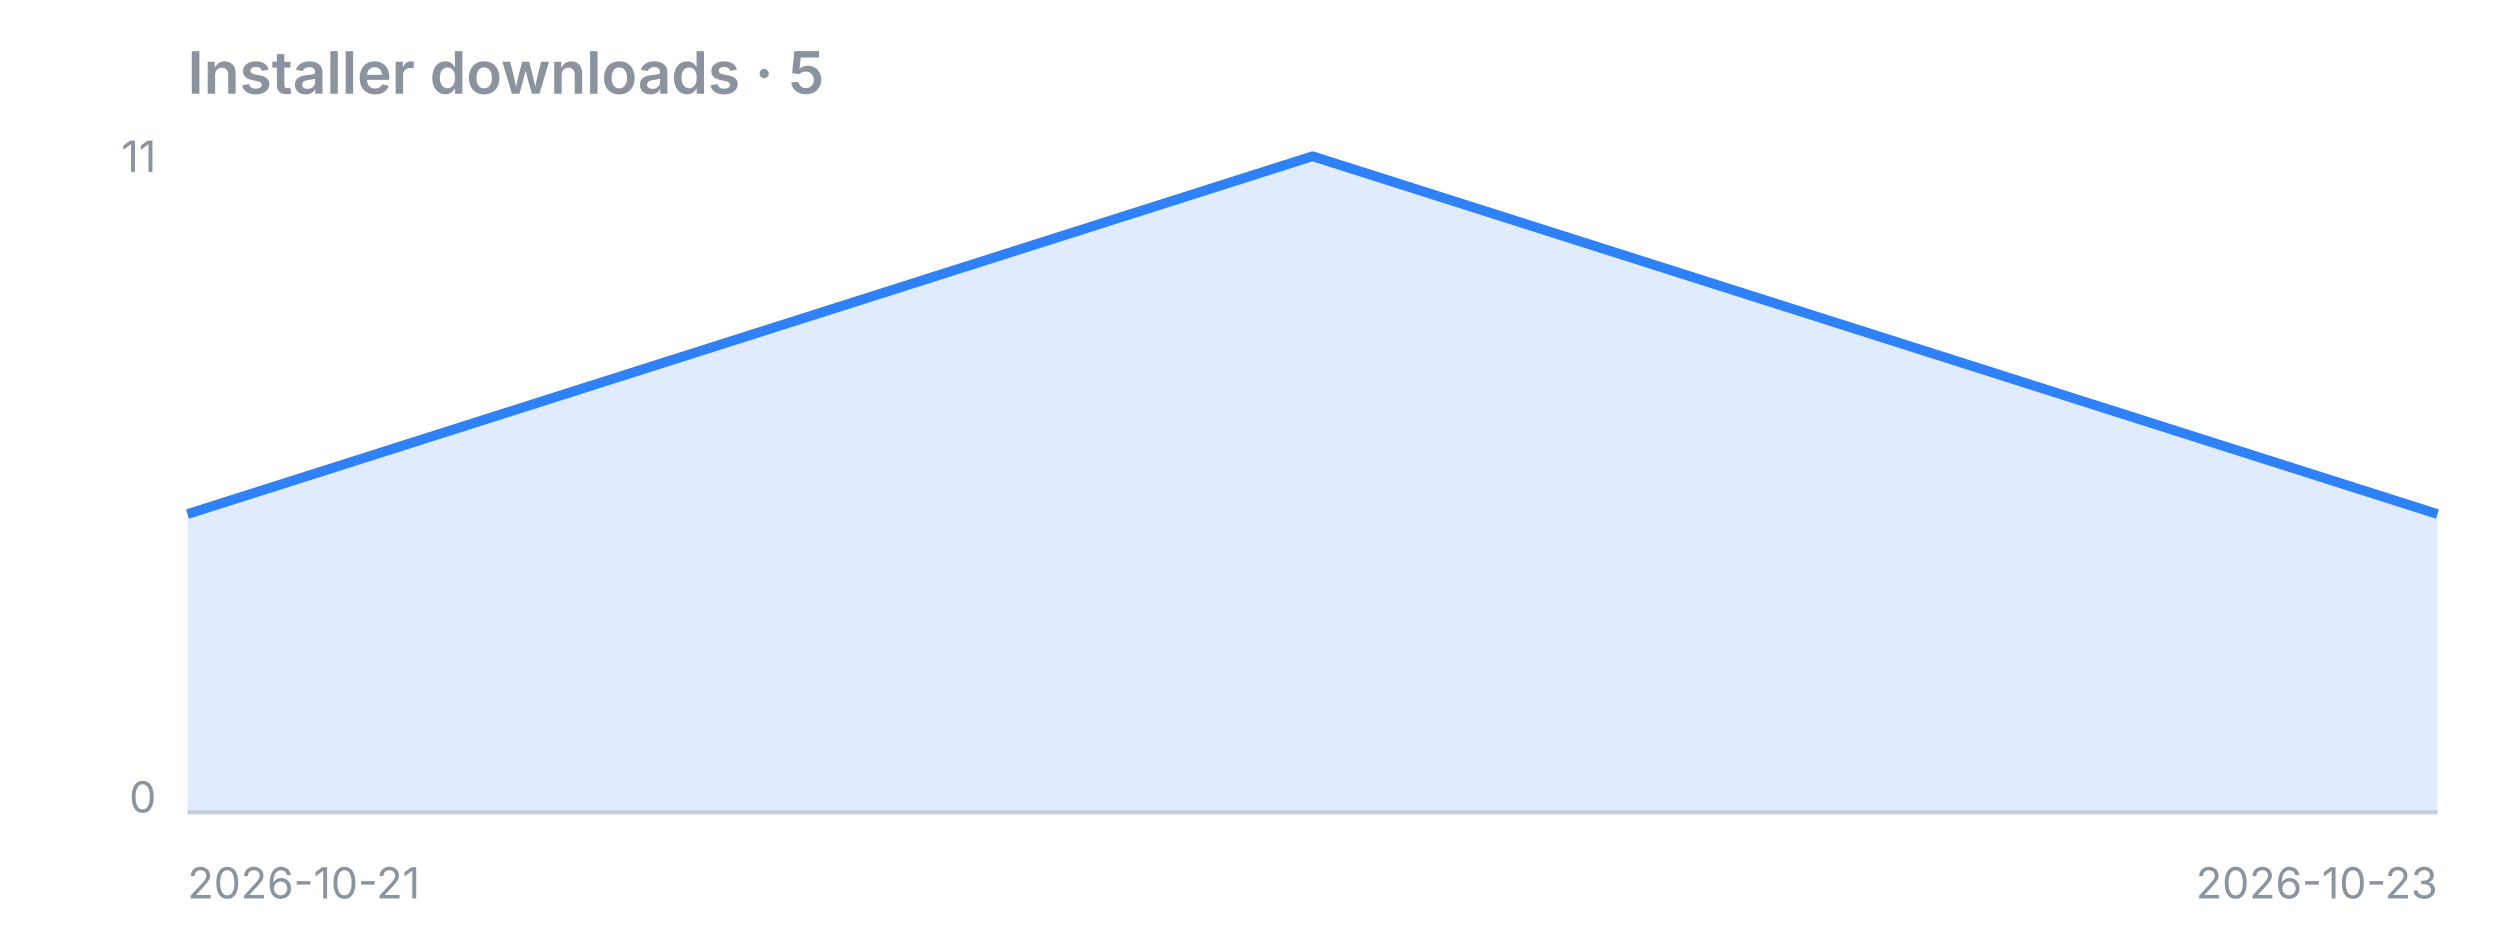
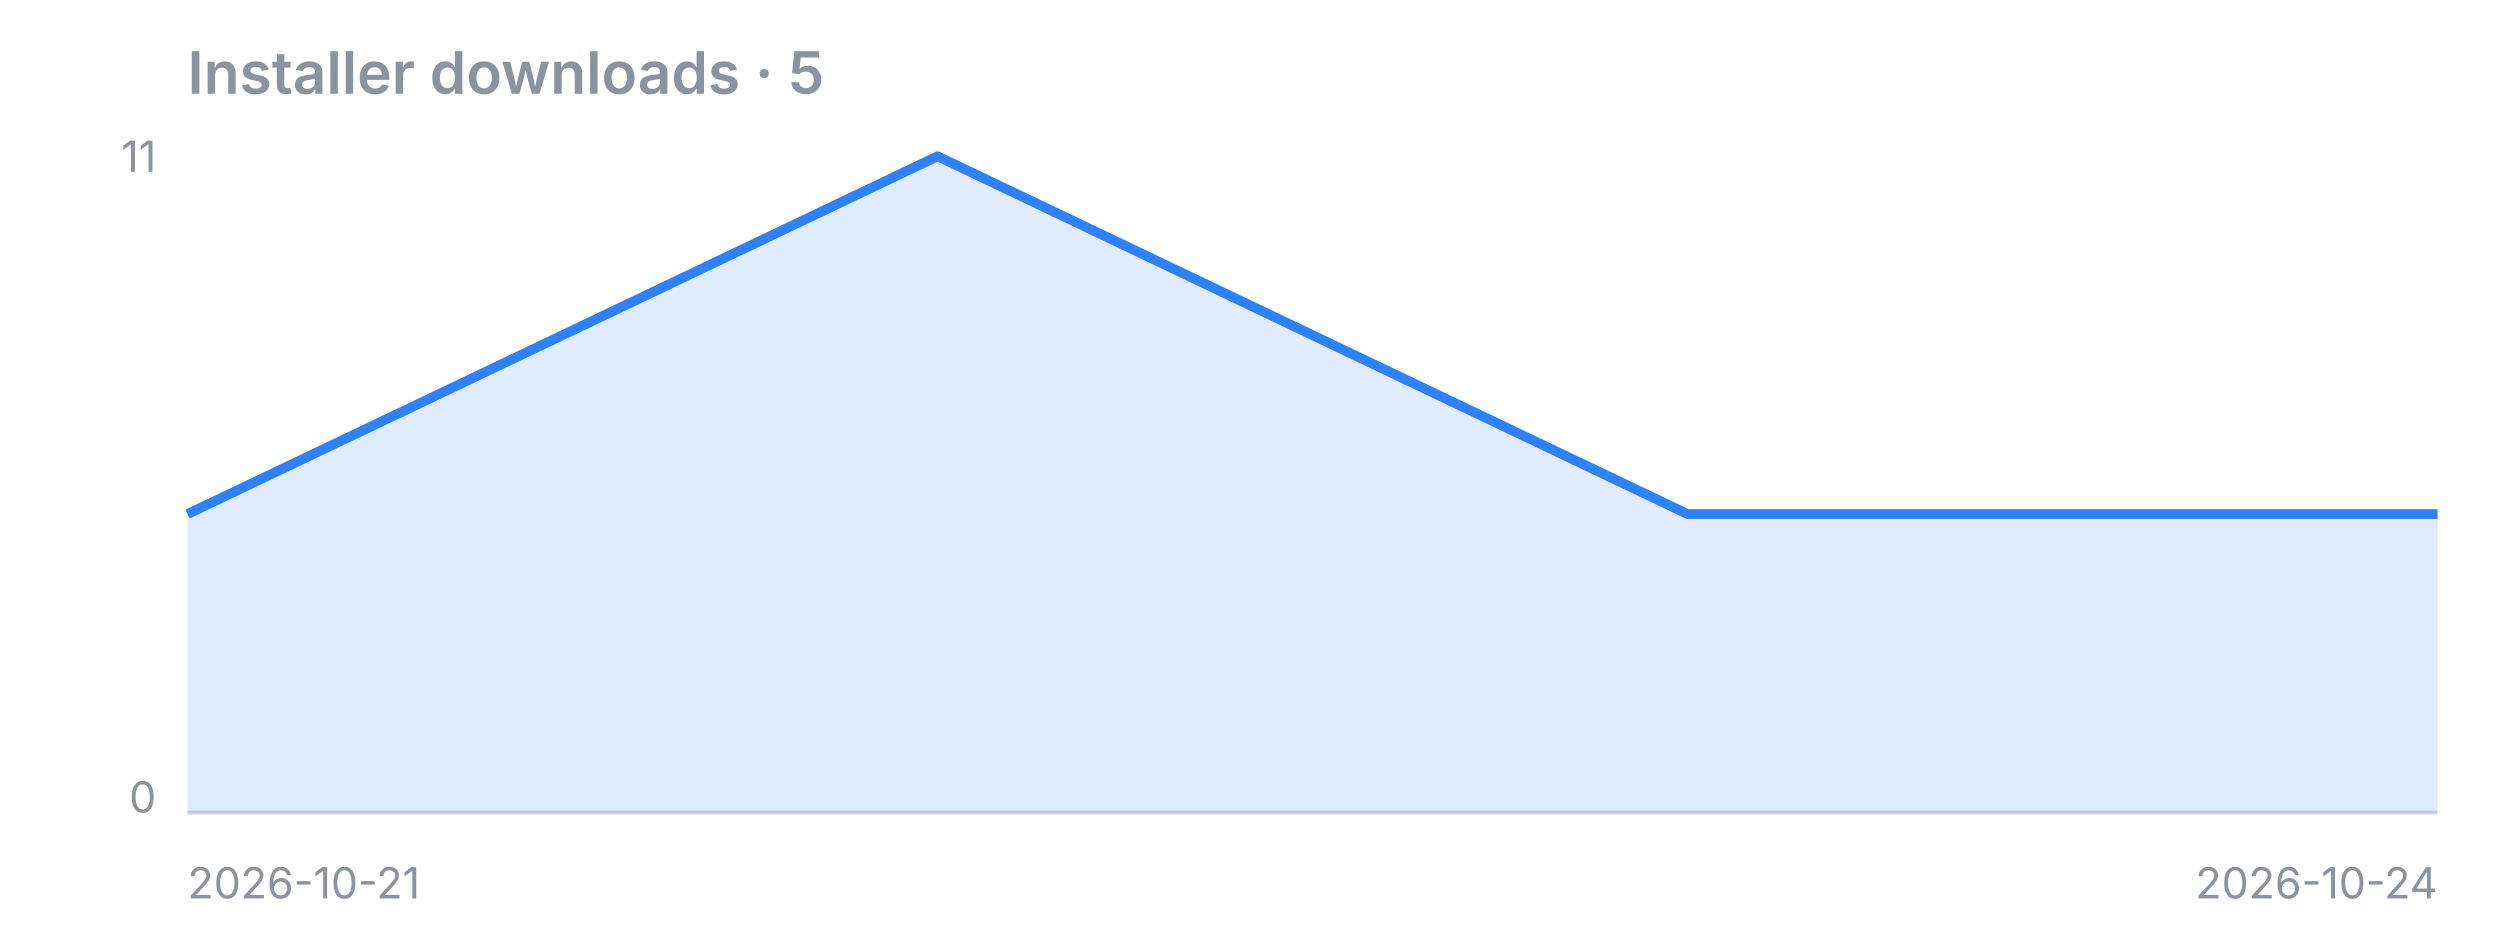
<svg xmlns="http://www.w3.org/2000/svg" width="640" height="240" viewBox="0 0 640 240">
  <text x="48" y="24" font-family="-apple-system,Segoe UI,sans-serif" fill="#8b949e" font-size="15" font-weight="600">Installer downloads · 5</text>
  <line x1="48" y1="208" x2="624" y2="208" stroke="#8b949e" stroke-opacity="0.4" />
-   <polygon points="48,208 48.0,131.6 336.0,40.0 624.0,131.6 624,208" fill="#2f81f7" fill-opacity="0.15" />
-   <polyline points="48.0,131.6 336.0,40.0 624.0,131.6" fill="none" stroke="#2f81f7" stroke-width="2.5" stroke-linejoin="round" />
+   <polygon points="48,208 48.0,131.6 240.0,40.0 432.0,131.6 624.0,131.6 624,208" fill="#2f81f7" fill-opacity="0.15" />
+   <polyline points="48.0,131.6 240.0,40.0 432.0,131.6 624.0,131.6" fill="none" stroke="#2f81f7" stroke-width="2.5" stroke-linejoin="round" />
  <text x="40" y="44" font-family="-apple-system,Segoe UI,sans-serif" fill="#8b949e" font-size="11" text-anchor="end">11</text>
  <text x="40" y="208" font-family="-apple-system,Segoe UI,sans-serif" fill="#8b949e" font-size="11" text-anchor="end">0</text>
  <text x="48" y="230" font-family="-apple-system,Segoe UI,sans-serif" fill="#8b949e" font-size="11">2026-10-21</text>
-   <text x="624" y="230" font-family="-apple-system,Segoe UI,sans-serif" fill="#8b949e" font-size="11" text-anchor="end">2026-10-23</text>
+   <text x="624" y="230" font-family="-apple-system,Segoe UI,sans-serif" fill="#8b949e" font-size="11" text-anchor="end">2026-10-24</text>
</svg>
